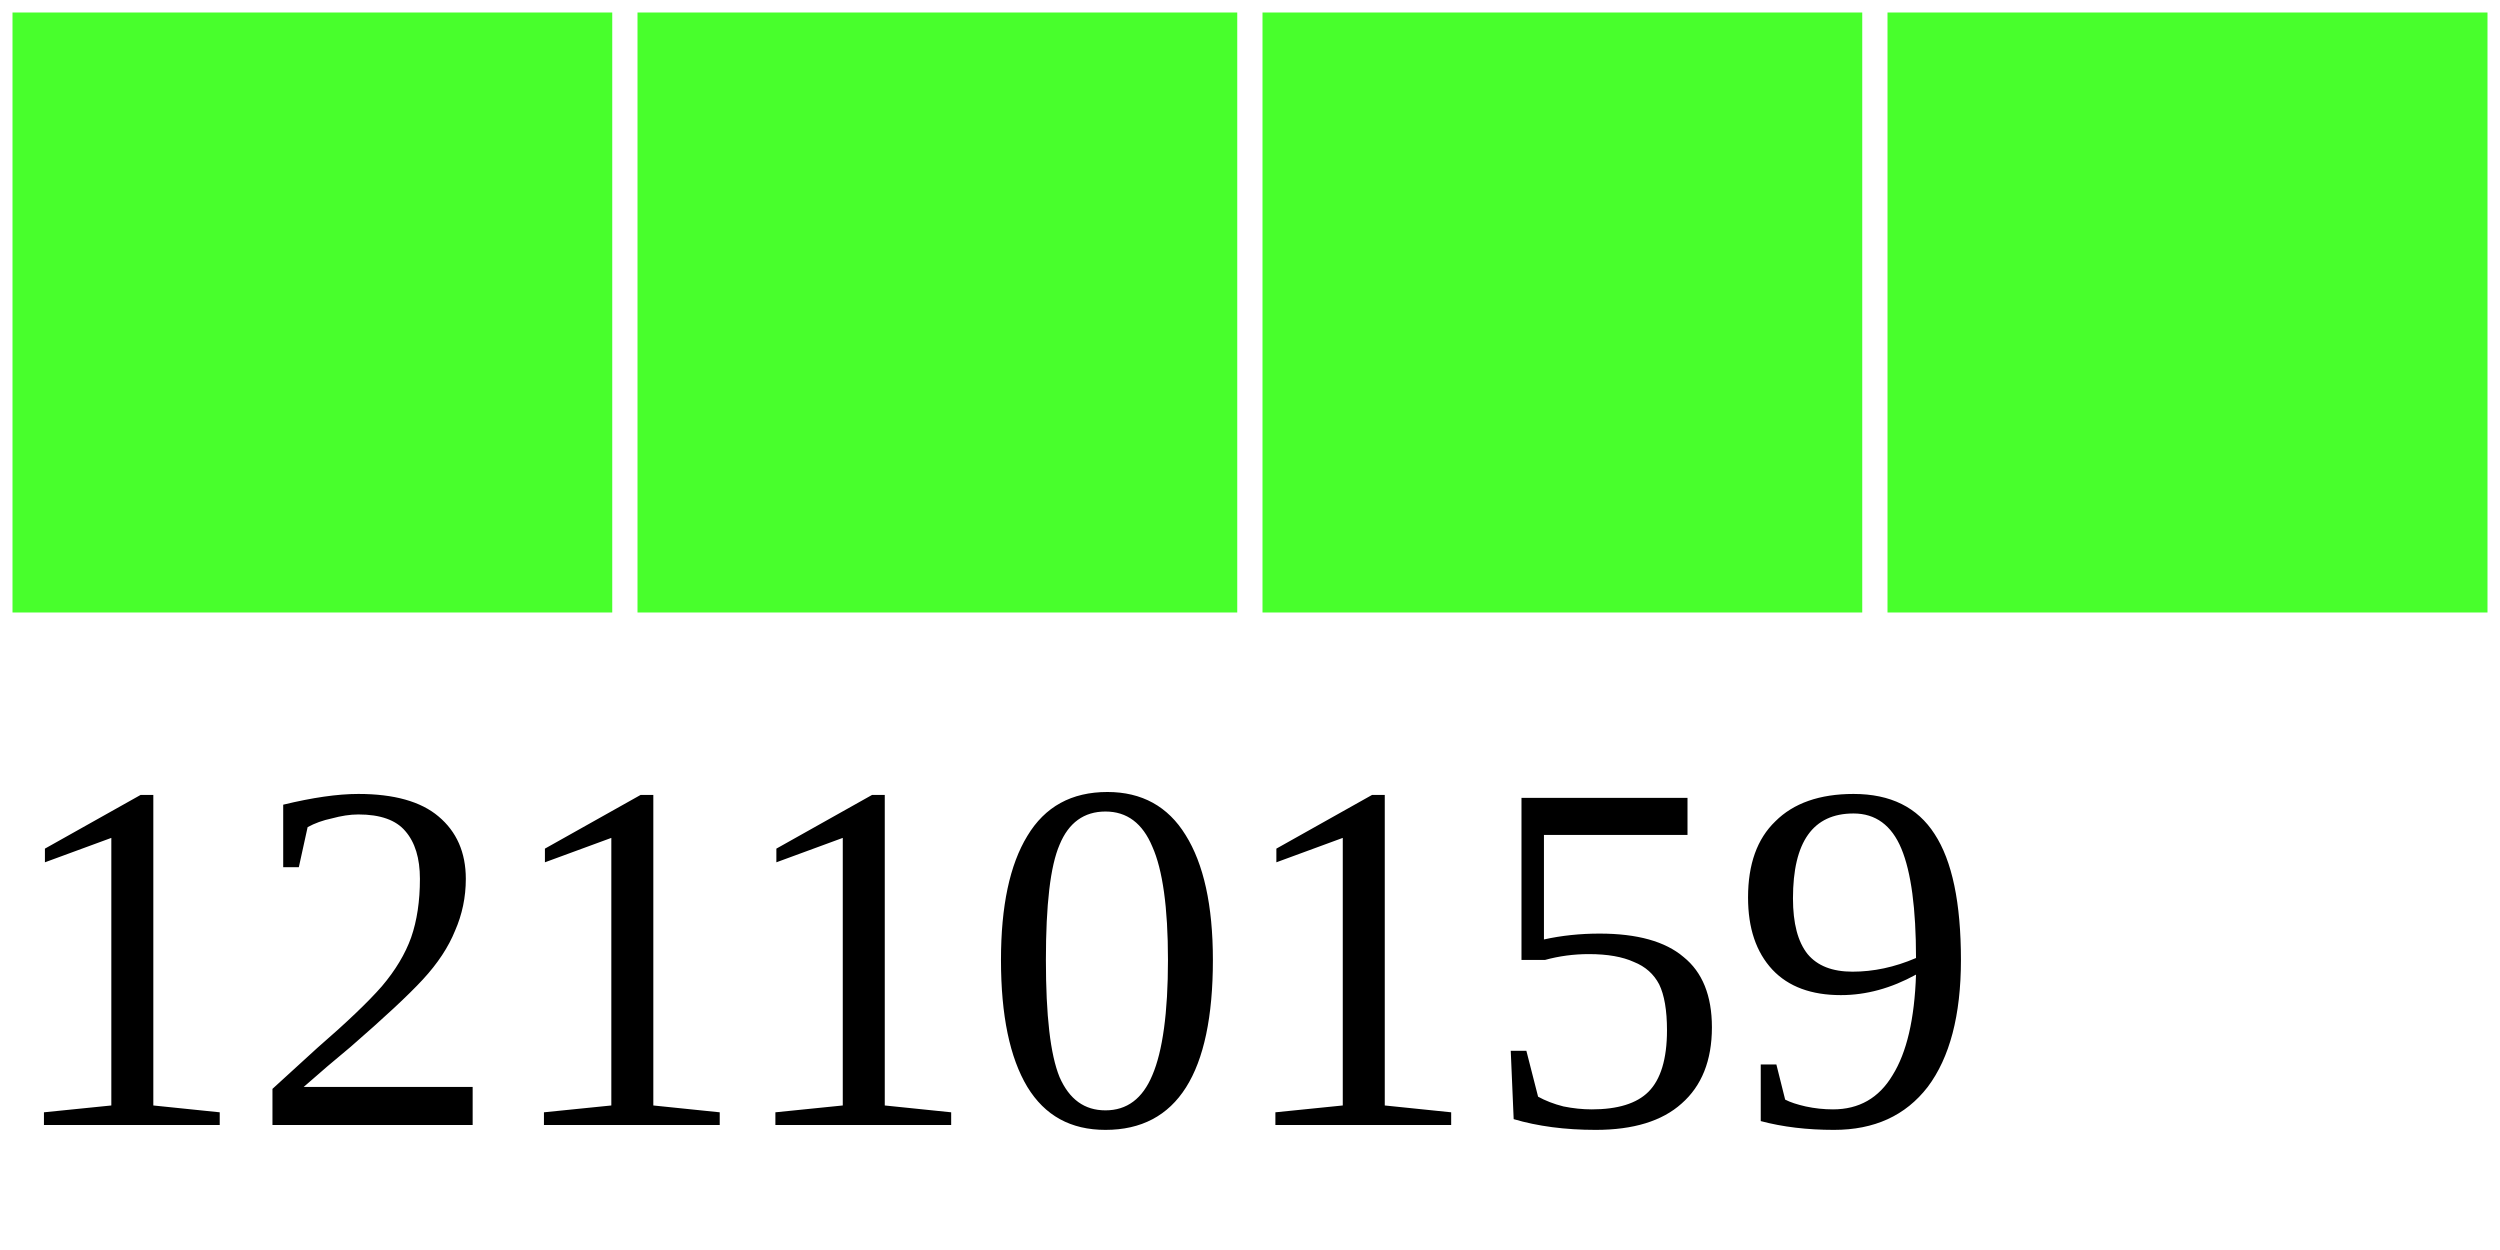
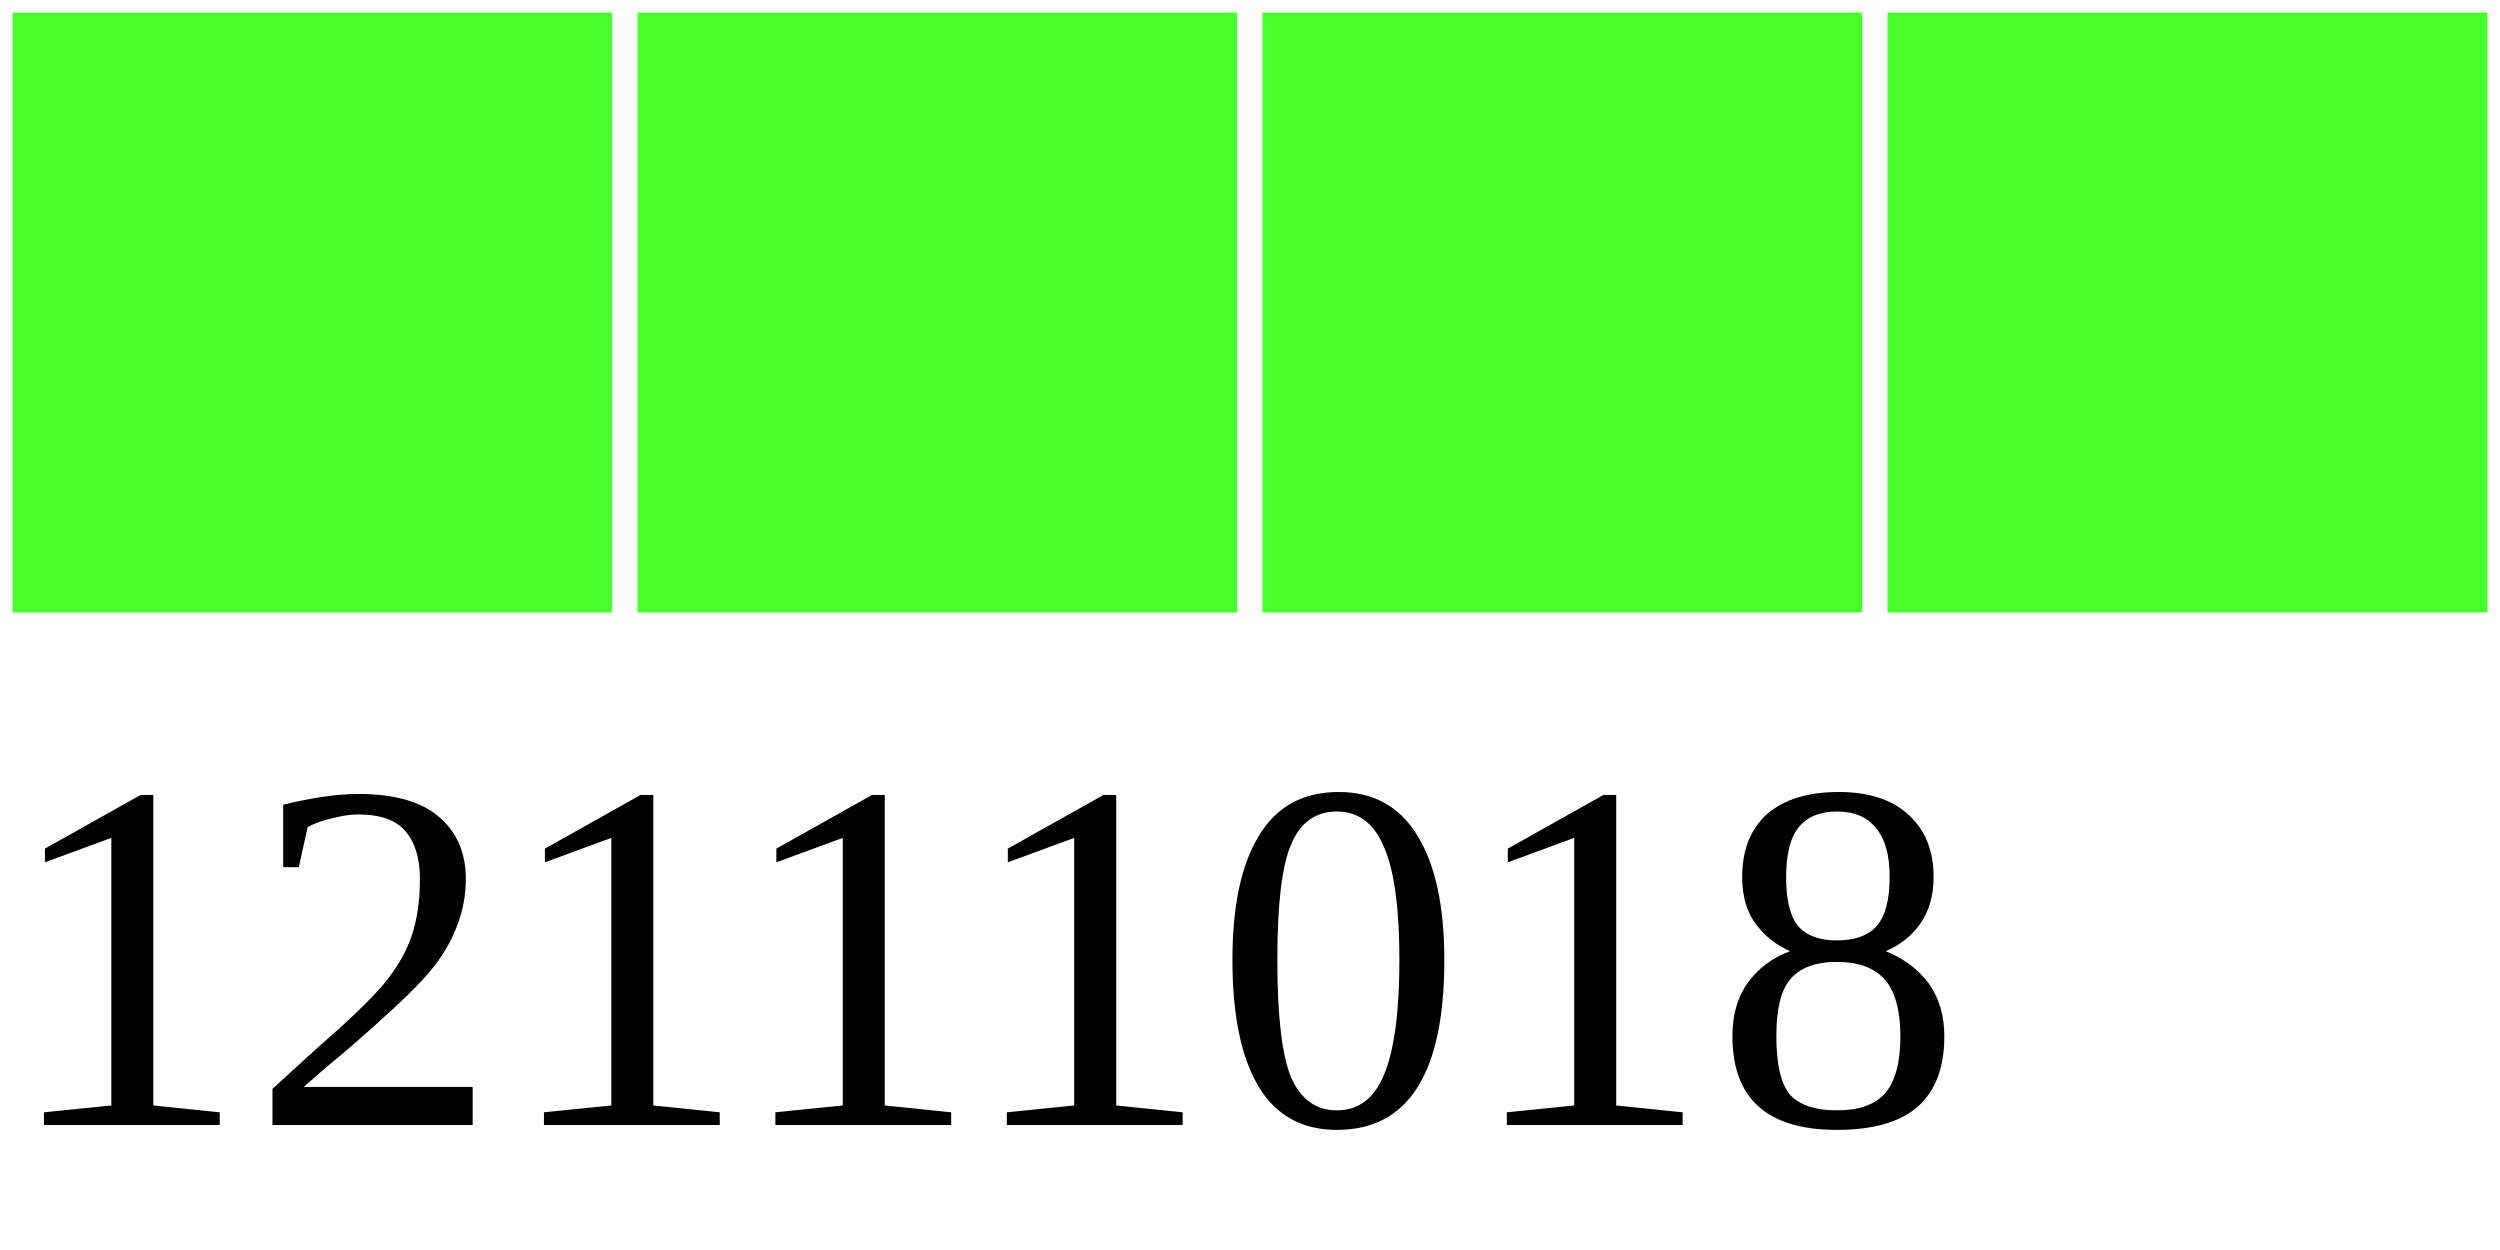
<svg xmlns="http://www.w3.org/2000/svg" width="40" height="20">
  <g>
    <rect width="10" height="10" style="fill:#48FF2C;stroke-width:0.4;stroke:rgb(255,255,255)" x="0" />
    <rect width="10" height="10" style="fill:#48FF2C;stroke-width:0.4;stroke:rgb(255,255,255)" x="10" />
    <rect width="10" height="10" style="fill:#48FF2C;stroke-width:0.4;stroke:rgb(255,255,255)" x="20" />
    <rect width="10" height="10" style="fill:#48FF2C;stroke-width:0.4;stroke:rgb(255,255,255)" x="30" />
-     <text x="0" y="18" fill="black" font-size="8">12110159</text>
+     <text x="0" y="18" fill="black" font-size="8">12111018</text>
  </g>
</svg>
